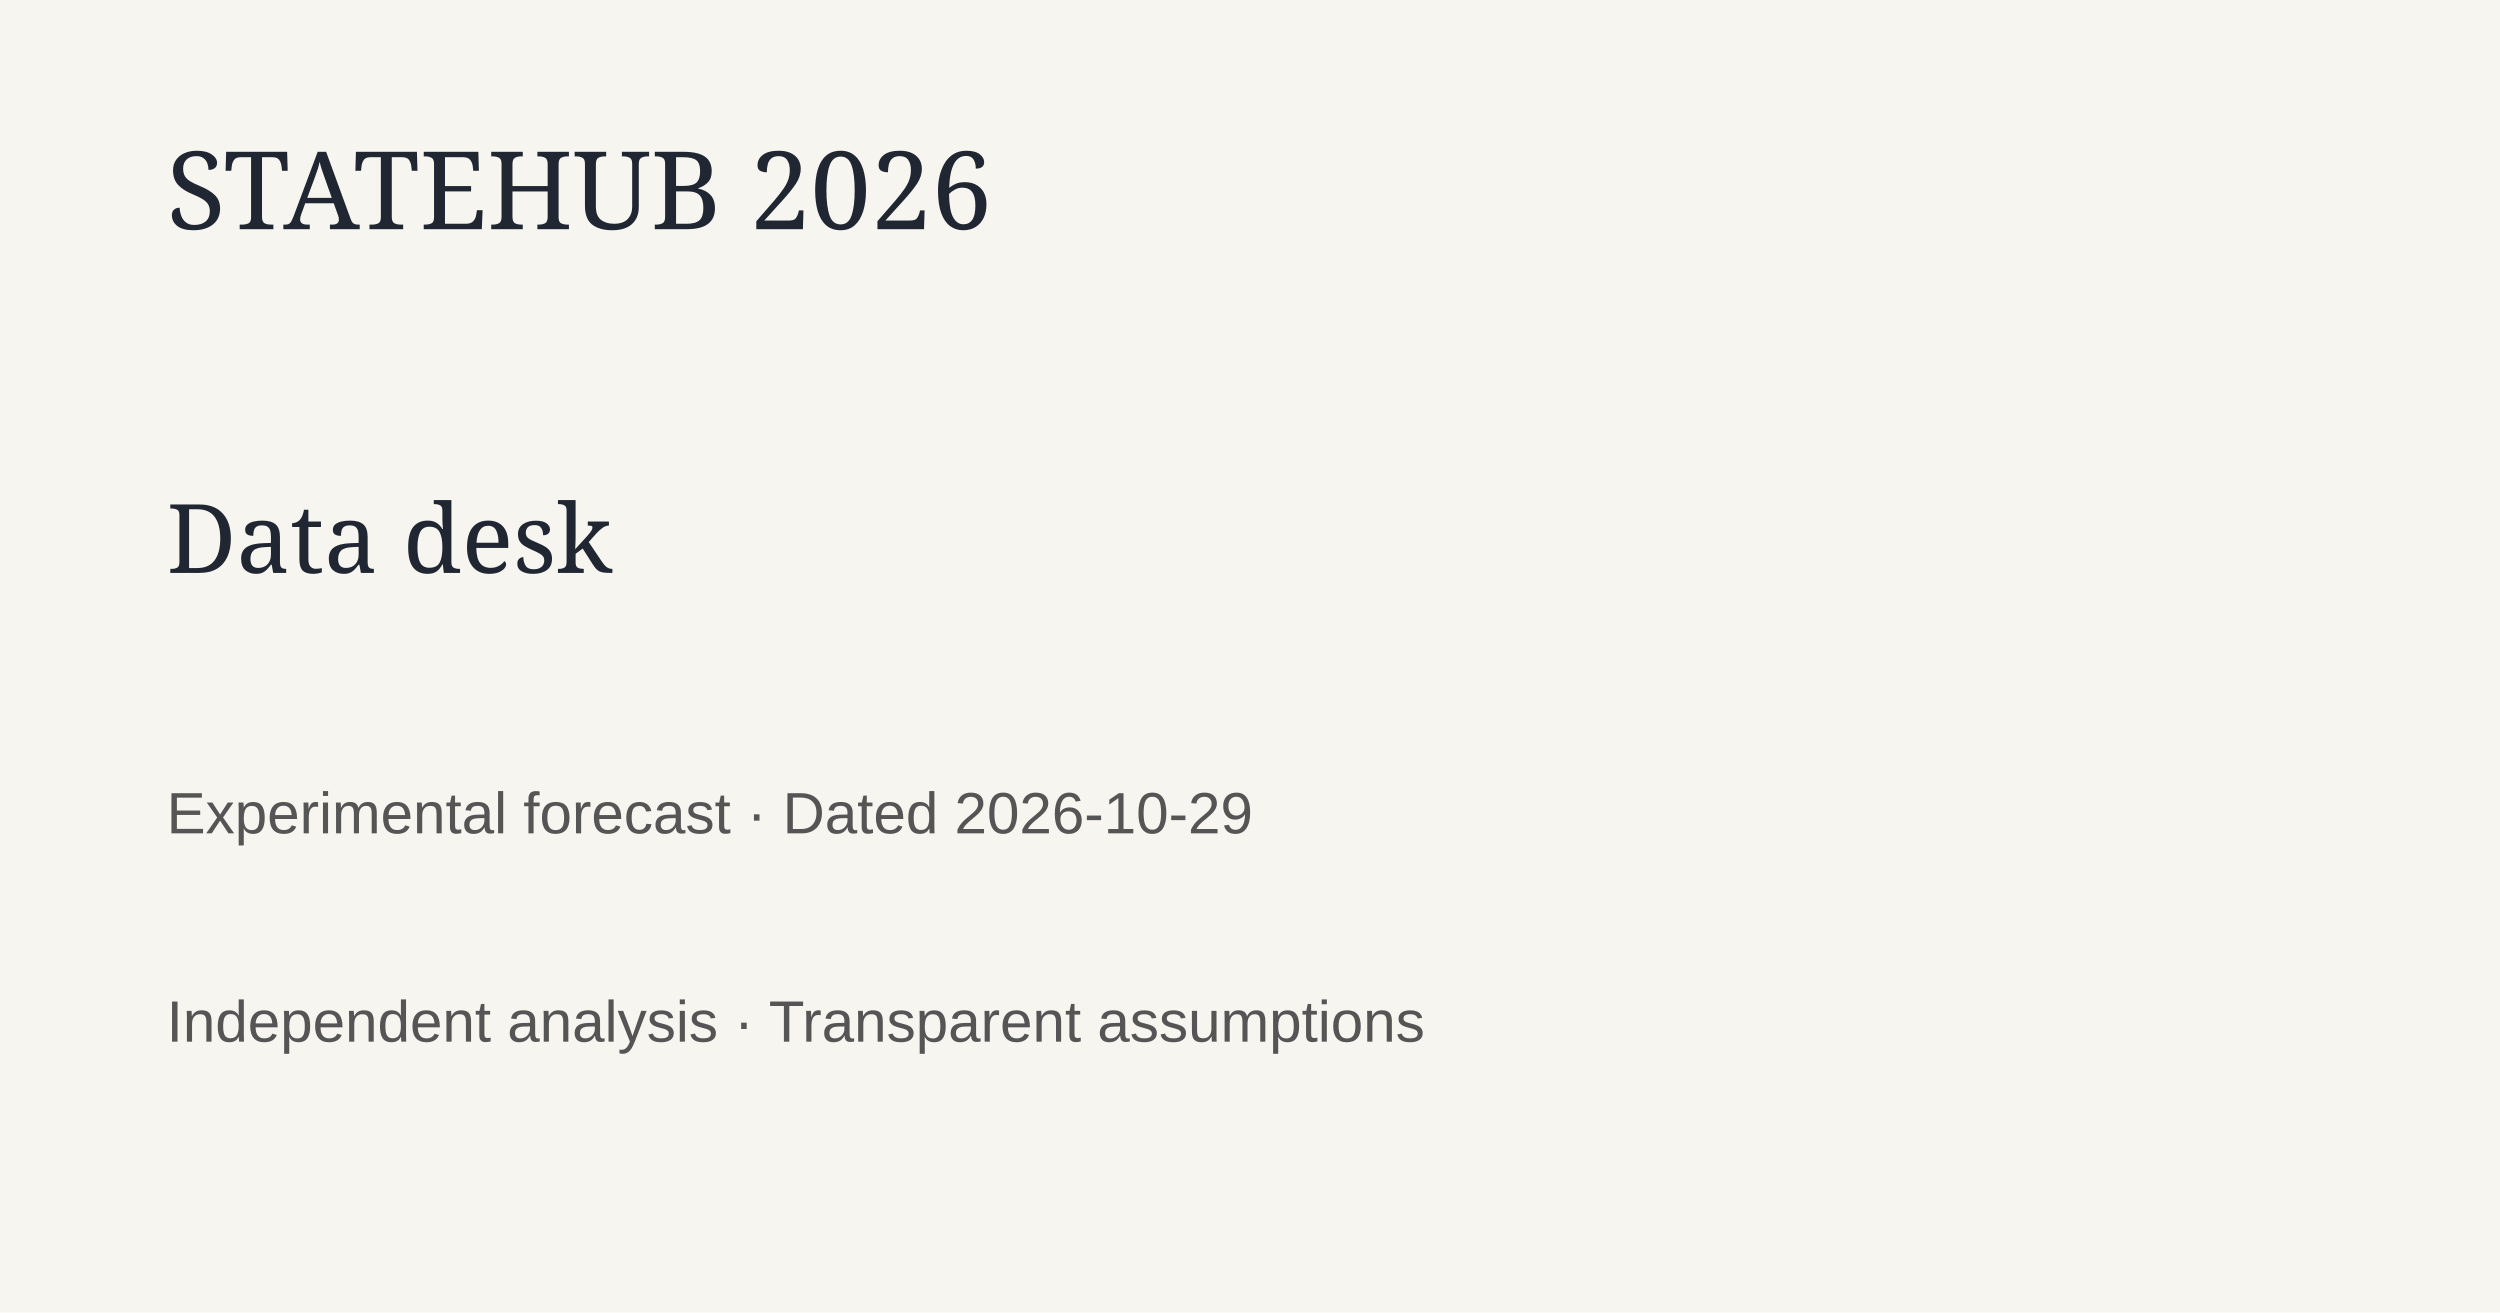
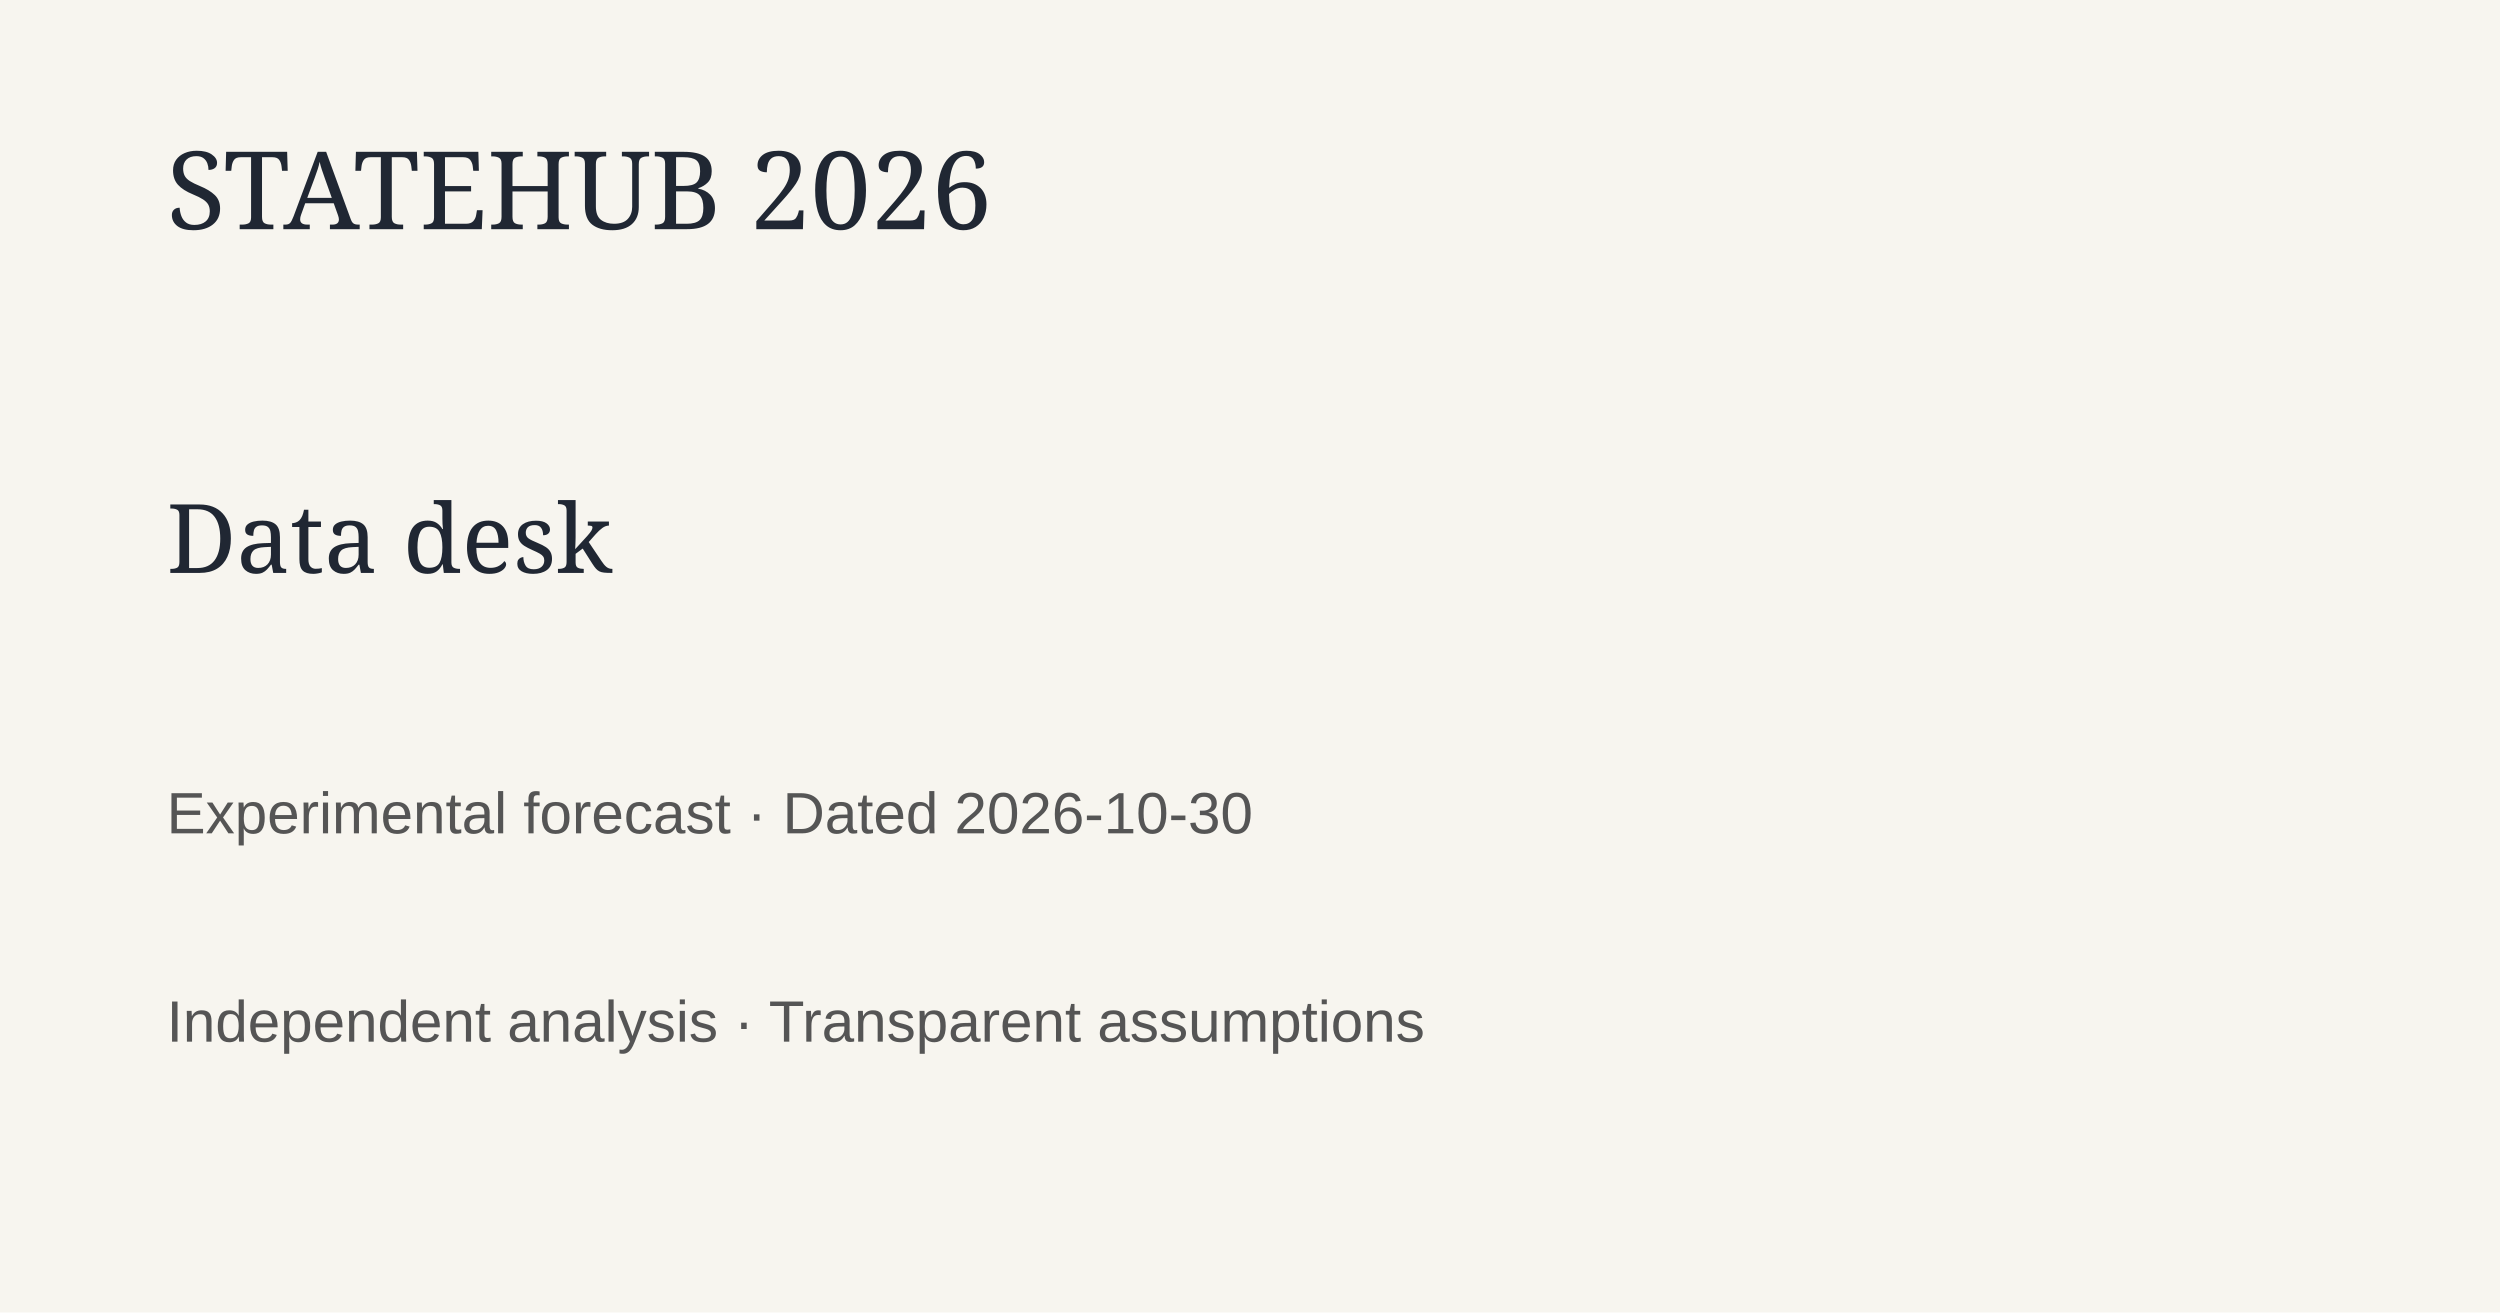
<svg xmlns="http://www.w3.org/2000/svg" width="1200" height="630">
  <rect width="1200" height="630" fill="#f7f5ef" />
  <text x="80" y="110" font-family="Georgia" font-size="52" fill="#202733">STATEHUB 2026</text>
  <text x="80" y="275" font-family="Georgia" font-size="46" fill="#202733">Data desk</text>
-   <text x="80" y="400" font-family="Arial" font-size="28" fill="#555">Experimental forecast · Dated 2026-10-29</text>
+   <text x="80" y="400" font-family="Arial" font-size="28" fill="#555">Experimental forecast · Dated 2026-10-30</text>
  <text x="80" y="500" font-family="Arial" font-size="28" fill="#555">Independent analysis · Transparent assumptions</text>
</svg>
